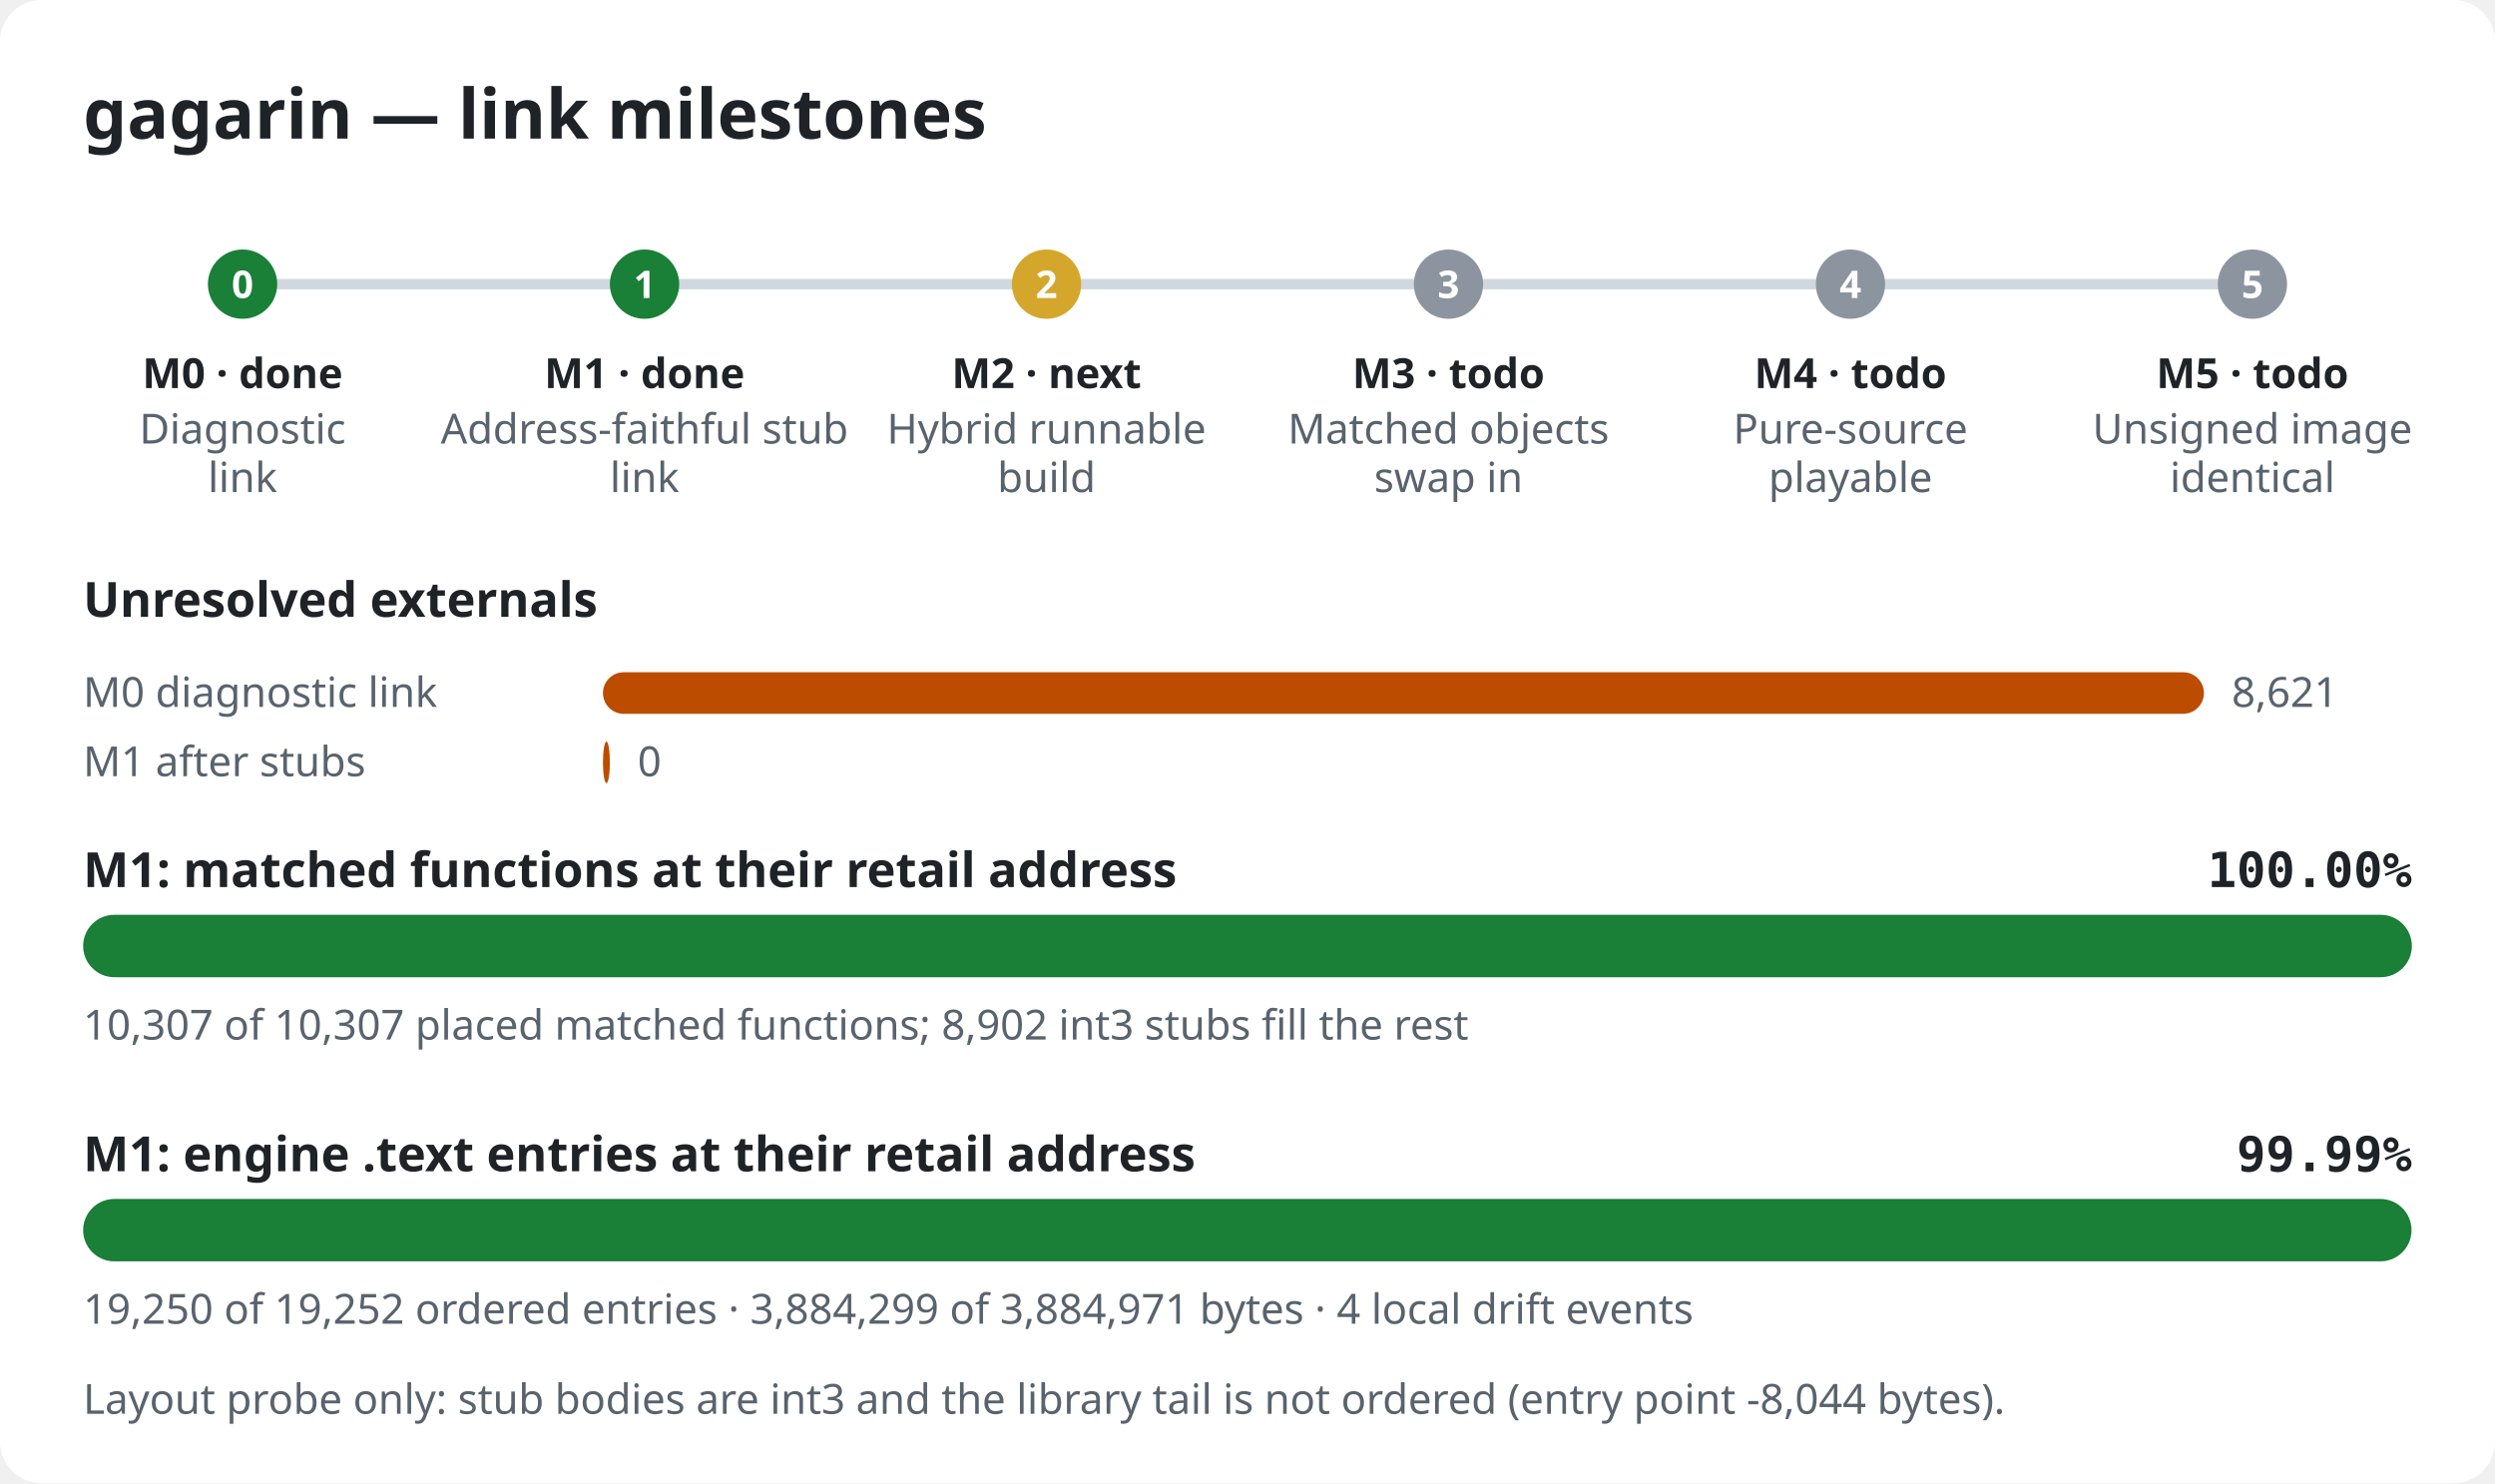
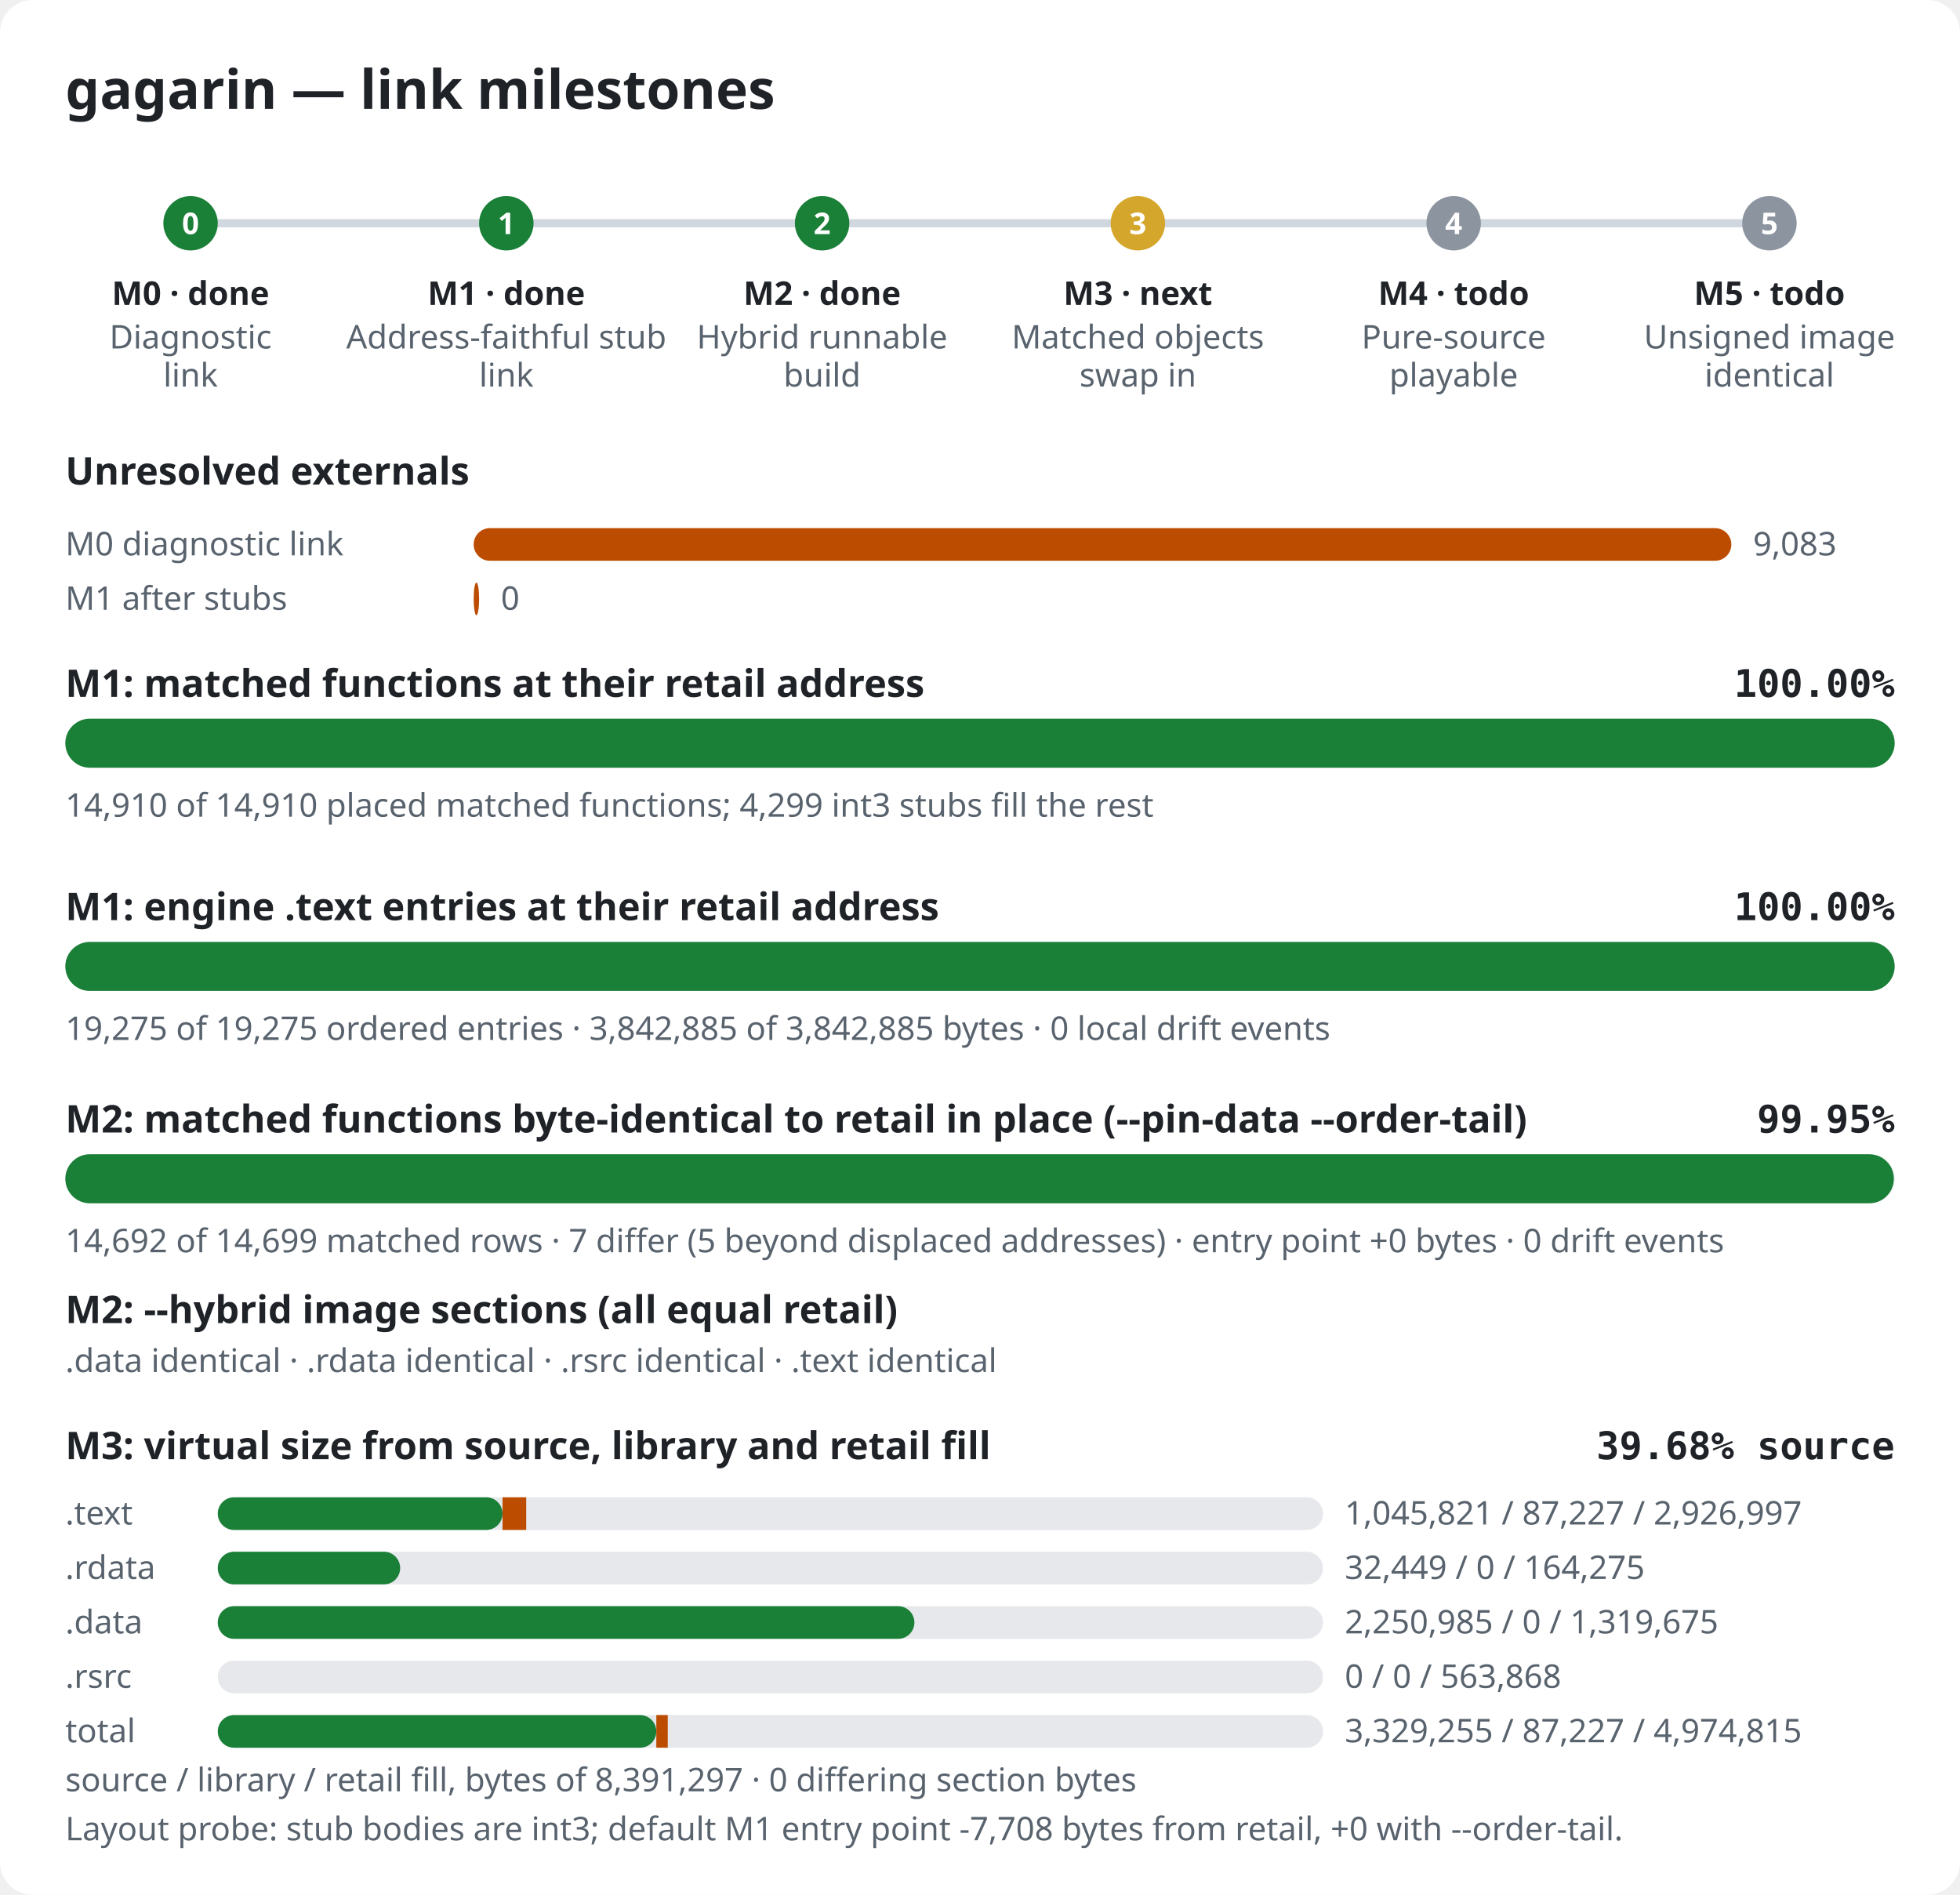
- <svg xmlns="http://www.w3.org/2000/svg" width="720" height="428" viewBox="0 0 720 428" role="img" aria-label="gagarin link milestones">
+ <svg xmlns="http://www.w3.org/2000/svg" width="720" height="696" viewBox="0 0 720 696" role="img" aria-label="gagarin link milestones">
  <style>.bg{fill:#ffffff}.title{font:600 20px sans-serif;fill:#1f2328}.label{font:600 14px sans-serif;fill:#1f2328}.pct{font:600 14px monospace;fill:#1f2328}.note{font:12px sans-serif;fill:#59636e}.mlabel{font:600 12px sans-serif;fill:#1f2328}.mid{font:600 11px sans-serif;fill:#ffffff}.track{fill:#e6e8eb}.rail{stroke:#d0d7de;stroke-width:3}.done,.m-done{fill:#1a7f37}.m-next{fill:#d4a72c}.m-todo{fill:#8c959f}.warn{fill:#bc4c00}@media (prefers-color-scheme: dark){.bg{fill:#0d1117}.title,.label,.pct,.mlabel{fill:#e6edf3}.note{fill:#9198a1}.track{fill:#262c36}.rail{stroke:#3d444d}.done,.m-done{fill:#3fb950}.m-next{fill:#d29922}.m-todo{fill:#656c76}.warn{fill:#db6d28}}</style>
-   <rect width="720" height="428" rx="12" class="bg" />
+   <rect width="720" height="696" rx="12" class="bg" />
  <text x="24" y="40" class="title">gagarin — link milestones</text>
  <line x1="70" y1="82" x2="650" y2="82" class="rail" />
  <circle cx="70.0" cy="82" r="10" class="m-done" />
  <text x="70.0" y="86" class="mid" text-anchor="middle">0</text>
  <text x="70.0" y="112" class="mlabel" text-anchor="middle">M0 · done</text>
  <text x="70.0" y="128" class="note" text-anchor="middle">Diagnostic</text>
  <text x="70.0" y="142" class="note" text-anchor="middle">link</text>
  <circle cx="186.0" cy="82" r="10" class="m-done" />
  <text x="186.0" y="86" class="mid" text-anchor="middle">1</text>
  <text x="186.0" y="112" class="mlabel" text-anchor="middle">M1 · done</text>
  <text x="186.0" y="128" class="note" text-anchor="middle">Address-faithful stub</text>
  <text x="186.0" y="142" class="note" text-anchor="middle">link</text>
-   <circle cx="302.0" cy="82" r="10" class="m-next" />
+   <circle cx="302.0" cy="82" r="10" class="m-done" />
  <text x="302.0" y="86" class="mid" text-anchor="middle">2</text>
-   <text x="302.0" y="112" class="mlabel" text-anchor="middle">M2 · next</text>
+   <text x="302.0" y="112" class="mlabel" text-anchor="middle">M2 · done</text>
  <text x="302.0" y="128" class="note" text-anchor="middle">Hybrid runnable</text>
  <text x="302.0" y="142" class="note" text-anchor="middle">build</text>
-   <circle cx="418.0" cy="82" r="10" class="m-todo" />
+   <circle cx="418.0" cy="82" r="10" class="m-next" />
  <text x="418.0" y="86" class="mid" text-anchor="middle">3</text>
-   <text x="418.0" y="112" class="mlabel" text-anchor="middle">M3 · todo</text>
+   <text x="418.0" y="112" class="mlabel" text-anchor="middle">M3 · next</text>
  <text x="418.0" y="128" class="note" text-anchor="middle">Matched objects</text>
  <text x="418.0" y="142" class="note" text-anchor="middle">swap in</text>
  <circle cx="534.0" cy="82" r="10" class="m-todo" />
  <text x="534.0" y="86" class="mid" text-anchor="middle">4</text>
  <text x="534.0" y="112" class="mlabel" text-anchor="middle">M4 · todo</text>
  <text x="534.0" y="128" class="note" text-anchor="middle">Pure-source</text>
  <text x="534.0" y="142" class="note" text-anchor="middle">playable</text>
  <circle cx="650.0" cy="82" r="10" class="m-todo" />
  <text x="650.0" y="86" class="mid" text-anchor="middle">5</text>
  <text x="650.0" y="112" class="mlabel" text-anchor="middle">M5 · todo</text>
  <text x="650.0" y="128" class="note" text-anchor="middle">Unsigned image</text>
  <text x="650.0" y="142" class="note" text-anchor="middle">identical</text>
  <text x="24" y="178" class="label">Unresolved externals</text>
  <text x="24" y="204" class="note">M0 diagnostic link</text>
  <rect x="174" y="194" width="462.0" height="12" rx="6" class="warn" />
-   <text x="644.0" y="204" class="note">8,621</text>
+   <text x="644.0" y="204" class="note">9,083</text>
  <text x="24" y="224" class="note">M1 after stubs</text>
  <rect x="174" y="214" width="2.0" height="12" rx="6" class="warn" />
  <text x="184.0" y="224" class="note">0</text>
  <text x="24" y="256" class="label">M1: matched functions at their retail address</text>
  <text x="696" y="256" class="pct" text-anchor="end">100.00%</text>
  <rect x="24" y="264" width="672" height="18" rx="9" class="track" />
  <rect x="24" y="264" width="672.0" height="18" rx="9" class="done" />
-   <text x="24" y="300" class="note">10,307 of 10,307 placed matched functions; 8,902 int3 stubs fill the rest</text>
+   <text x="24" y="300" class="note">14,910 of 14,910 placed matched functions; 4,299 int3 stubs fill the rest</text>
  <text x="24" y="338" class="label">M1: engine .text entries at their retail address</text>
-   <text x="696" y="338" class="pct" text-anchor="end">99.99%</text>
+   <text x="696" y="338" class="pct" text-anchor="end">100.00%</text>
  <rect x="24" y="346" width="672" height="18" rx="9" class="track" />
-   <rect x="24" y="346" width="671.9" height="18" rx="9" class="done" />
-   <text x="24" y="382" class="note">19,250 of 19,252 ordered entries · 3,884,299 of 3,884,971 bytes · 4 local drift events</text>
-   <text x="24" y="408" class="note">Layout probe only: stub bodies are int3 and the library tail is not ordered (entry point -8,044 bytes).</text>
+   <rect x="24" y="346" width="672.0" height="18" rx="9" class="done" />
+   <text x="24" y="382" class="note">19,275 of 19,275 ordered entries · 3,842,885 of 3,842,885 bytes · 0 local drift events</text>
+   <text x="24" y="416" class="label">M2: matched functions byte-identical to retail in place (--pin-data --order-tail)</text>
+   <text x="696" y="416" class="pct" text-anchor="end">99.95%</text>
+   <rect x="24" y="424" width="672" height="18" rx="9" class="track" />
+   <rect x="24" y="424" width="671.7" height="18" rx="9" class="done" />
+   <text x="24" y="460" class="note">14,692 of 14,699 matched rows · 7 differ (5 beyond displaced addresses) · entry point +0 bytes · 0 drift events</text>
+   <text x="24" y="486" class="label">M2: --hybrid image sections (all equal retail)</text>
+   <text x="24" y="504" class="note">.data identical · .rdata identical · .rsrc identical · .text identical</text>
+   <text x="24" y="536" class="label">M3: virtual size from source, library and retail fill</text>
+   <text x="696" y="536" class="pct" text-anchor="end">39.68% source</text>
+   <text x="24" y="560" class="note">.text</text>
+   <rect x="80" y="550" width="406" height="12" rx="6" class="track" />
+   <rect x="80" y="550" width="104.6" height="12" rx="6" class="done" />
+   <rect x="184.6" y="550" width="8.7" height="12" class="warn" />
+   <text x="494" y="560" class="note">1,045,821 / 87,227 / 2,926,997</text>
+   <text x="24" y="580" class="note">.rdata</text>
+   <rect x="80" y="570" width="406" height="12" rx="6" class="track" />
+   <rect x="80" y="570" width="67.0" height="12" rx="6" class="done" />
+   <rect x="147.0" y="570" width="0.0" height="12" class="warn" />
+   <text x="494" y="580" class="note">32,449 / 0 / 164,275</text>
+   <text x="24" y="600" class="note">.data</text>
+   <rect x="80" y="590" width="406" height="12" rx="6" class="track" />
+   <rect x="80" y="590" width="255.9" height="12" rx="6" class="done" />
+   <rect x="335.9" y="590" width="0.0" height="12" class="warn" />
+   <text x="494" y="600" class="note">2,250,985 / 0 / 1,319,675</text>
+   <text x="24" y="620" class="note">.rsrc</text>
+   <rect x="80" y="610" width="406" height="12" rx="6" class="track" />
+   <rect x="80" y="610" width="0.0" height="12" rx="6" class="done" />
+   <rect x="80.0" y="610" width="0.0" height="12" class="warn" />
+   <text x="494" y="620" class="note">0 / 0 / 563,868</text>
+   <text x="24" y="640" class="note">total</text>
+   <rect x="80" y="630" width="406" height="12" rx="6" class="track" />
+   <rect x="80" y="630" width="161.1" height="12" rx="6" class="done" />
+   <rect x="241.1" y="630" width="4.2" height="12" class="warn" />
+   <text x="494" y="640" class="note">3,329,255 / 87,227 / 4,974,815</text>
+   <text x="24" y="658" class="note">source / library / retail fill, bytes of 8,391,297 · 0 differing section bytes</text>
+   <text x="24" y="676" class="note">Layout probe: stub bodies are int3; default M1 entry point -7,708 bytes from retail, +0 with --order-tail.</text>
</svg>
